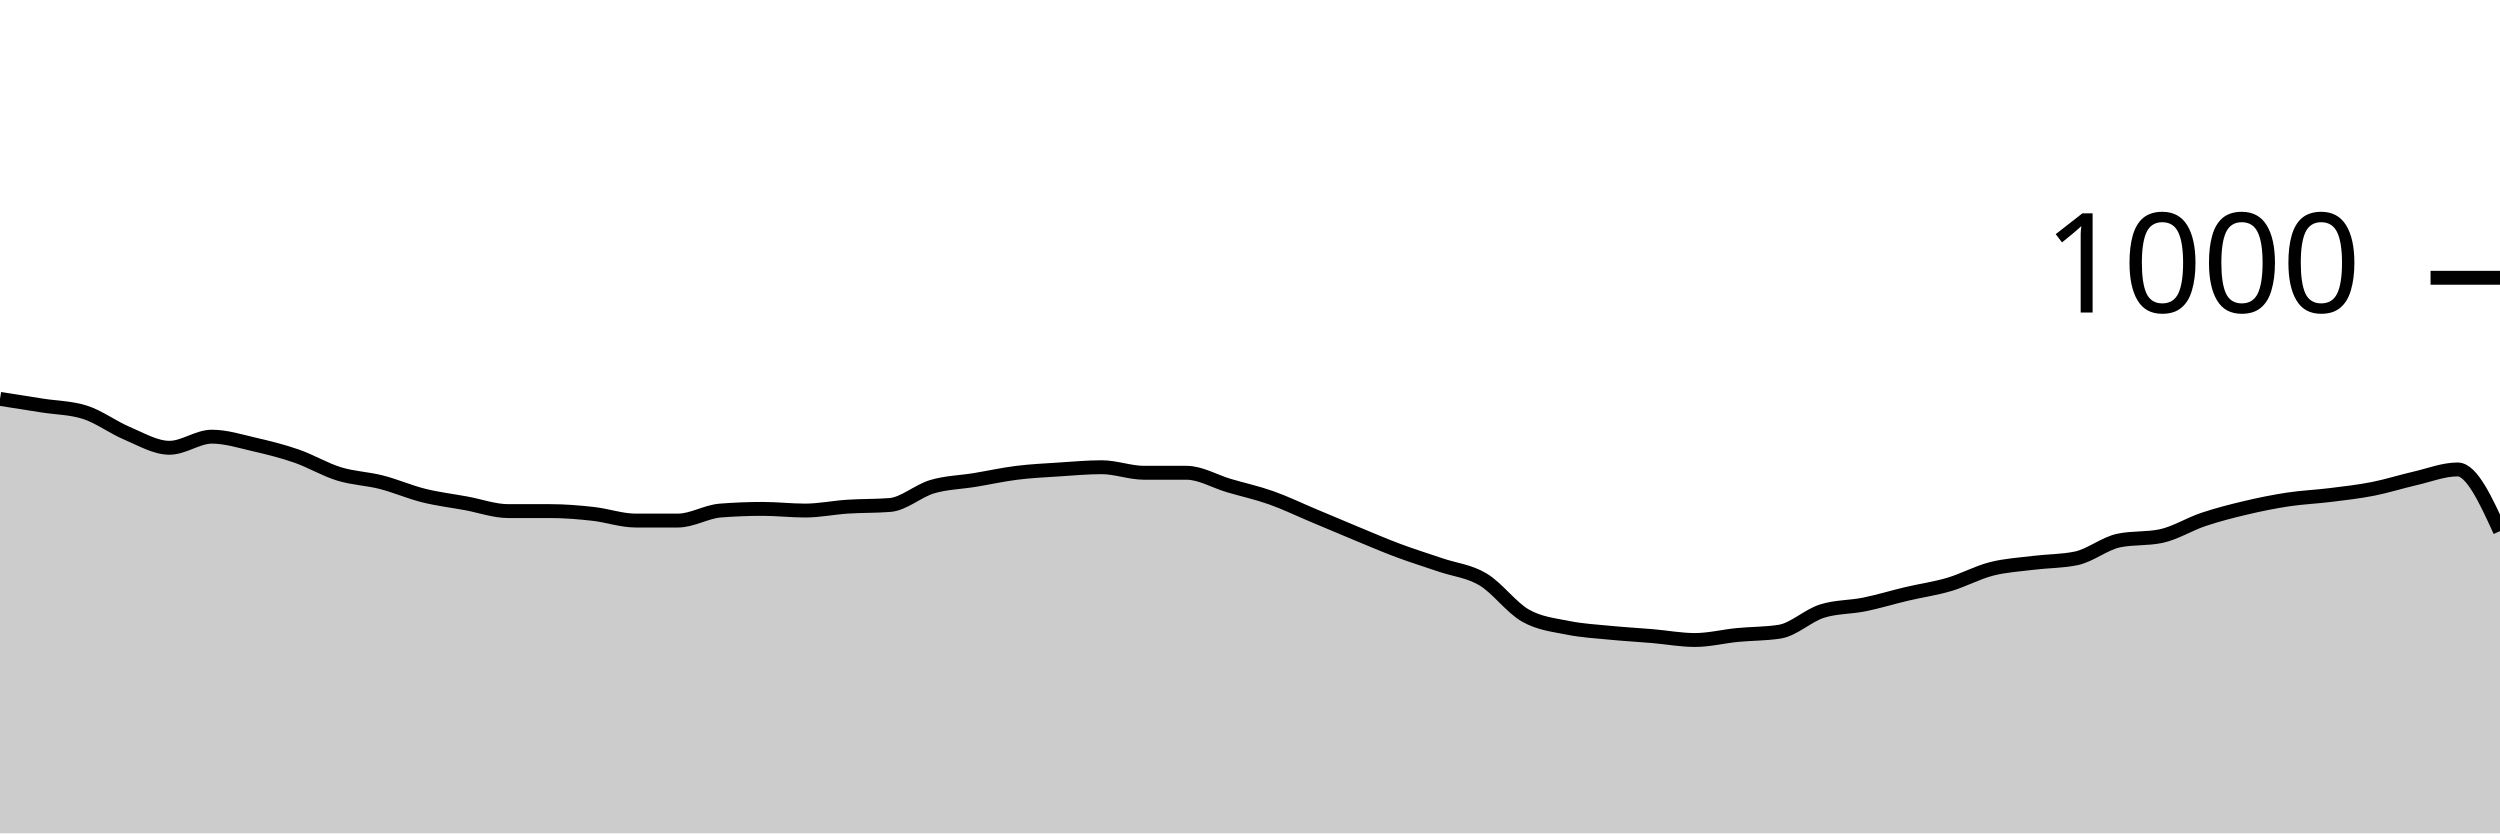
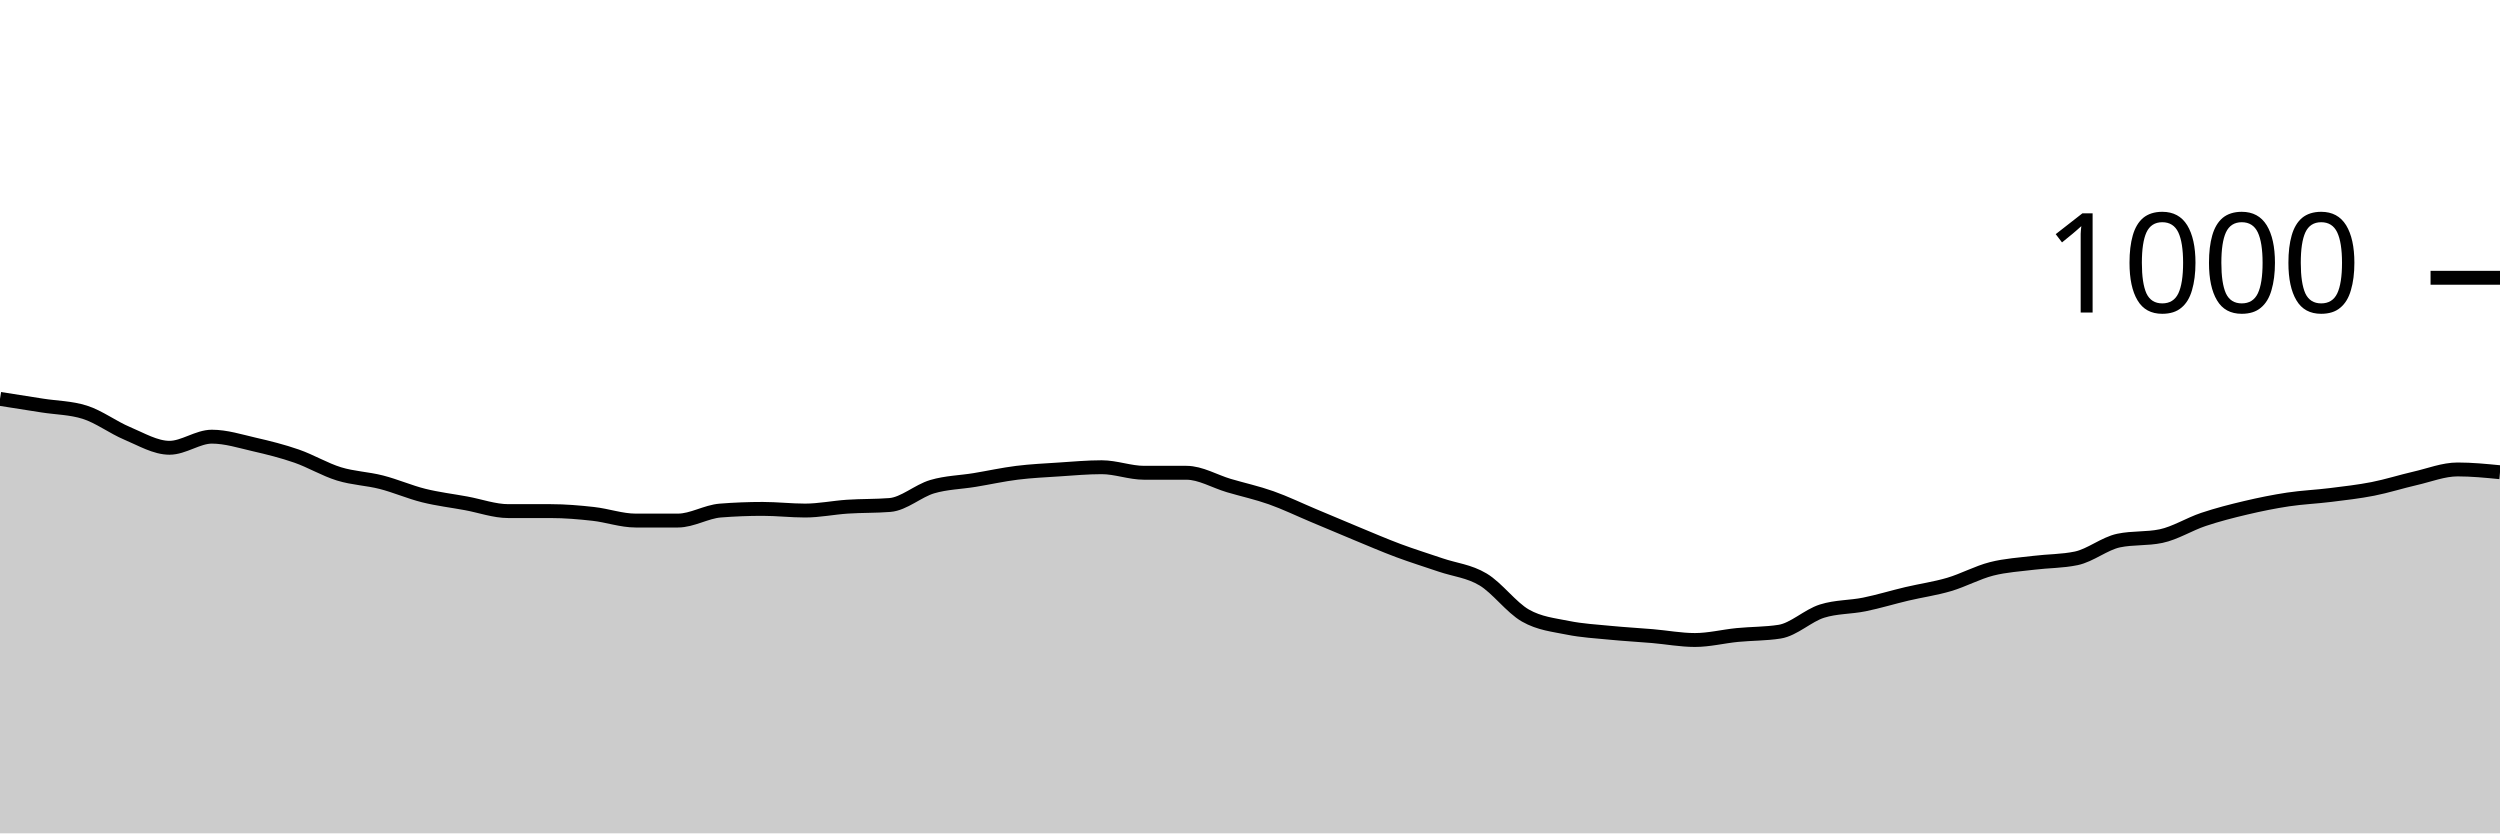
<svg xmlns="http://www.w3.org/2000/svg" viewBox="0 0 180 60">
  <g transform="translate(0,20)">
-     <path class="area" fill="rgba(0, 0, 0, 0.2)" d="M0,8.72C1.017,8.88,2.034,9.04,3.051,9.2C4.068,9.36,5.085,9.36,6.102,9.68C7.119,10,8.136,10.773,9.153,11.2C10.169,11.627,11.186,12.24,12.203,12.24C13.22,12.24,14.237,11.44,15.254,11.44C16.271,11.44,17.288,11.767,18.305,12C19.322,12.233,20.339,12.487,21.356,12.84C22.373,13.193,23.39,13.807,24.407,14.12C25.424,14.433,26.441,14.46,27.458,14.72C28.475,14.98,29.492,15.427,30.508,15.68C31.525,15.933,32.542,16.053,33.559,16.24C34.576,16.427,35.593,16.8,36.61,16.8C37.627,16.8,38.644,16.8,39.661,16.8C40.678,16.8,41.695,16.887,42.712,17C43.729,17.113,44.746,17.48,45.763,17.48C46.78,17.48,47.797,17.48,48.814,17.48C49.831,17.48,50.847,16.84,51.864,16.76C52.881,16.68,53.898,16.64,54.915,16.64C55.932,16.64,56.949,16.76,57.966,16.76C58.983,16.76,60,16.547,61.017,16.48C62.034,16.413,63.051,16.44,64.068,16.36C65.085,16.28,66.102,15.34,67.119,15.04C68.136,14.74,69.153,14.727,70.169,14.56C71.186,14.393,72.203,14.167,73.22,14.04C74.237,13.913,75.254,13.867,76.271,13.8C77.288,13.733,78.305,13.64,79.322,13.64C80.339,13.64,81.356,14.04,82.373,14.04C83.39,14.04,84.407,14.04,85.424,14.04C86.441,14.04,87.458,14.66,88.475,14.96C89.492,15.26,90.508,15.48,91.525,15.84C92.542,16.2,93.559,16.693,94.576,17.12C95.593,17.547,96.61,17.98,97.627,18.4C98.644,18.82,99.661,19.26,100.678,19.64C101.695,20.02,102.712,20.333,103.729,20.68C104.746,21.027,105.763,21.113,106.78,21.72C107.797,22.327,108.814,23.74,109.831,24.32C110.847,24.9,111.864,24.993,112.881,25.2C113.898,25.407,114.915,25.46,115.932,25.56C116.949,25.66,117.966,25.713,118.983,25.8C120,25.887,121.017,26.08,122.034,26.08C123.051,26.08,124.068,25.82,125.085,25.72C126.102,25.62,127.119,25.64,128.136,25.48C129.153,25.32,130.169,24.32,131.186,24C132.203,23.68,133.22,23.727,134.237,23.52C135.254,23.313,136.271,23,137.288,22.76C138.305,22.52,139.322,22.38,140.339,22.08C141.356,21.78,142.373,21.22,143.39,20.96C144.407,20.7,145.424,20.647,146.441,20.52C147.458,20.393,148.475,20.413,149.492,20.2C150.508,19.987,151.525,19.133,152.542,18.92C153.559,18.707,154.576,18.813,155.593,18.6C156.61,18.387,157.627,17.74,158.644,17.4C159.661,17.06,160.678,16.8,161.695,16.56C162.712,16.32,163.729,16.113,164.746,15.96C165.763,15.807,166.78,15.767,167.797,15.64C168.814,15.513,169.831,15.4,170.847,15.2C171.864,15,172.881,14.673,173.898,14.44C174.915,14.207,175.932,13.8,176.949,13.8C177.966,13.8,178.983,16.02,180,18.24L180,40C178.983,40,177.966,40,176.949,40C175.932,40,174.915,40,173.898,40C172.881,40,171.864,40,170.847,40C169.831,40,168.814,40,167.797,40C166.78,40,165.763,40,164.746,40C163.729,40,162.712,40,161.695,40C160.678,40,159.661,40,158.644,40C157.627,40,156.61,40,155.593,40C154.576,40,153.559,40,152.542,40C151.525,40,150.508,40,149.492,40C148.475,40,147.458,40,146.441,40C145.424,40,144.407,40,143.39,40C142.373,40,141.356,40,140.339,40C139.322,40,138.305,40,137.288,40C136.271,40,135.254,40,134.237,40C133.22,40,132.203,40,131.186,40C130.169,40,129.153,40,128.136,40C127.119,40,126.102,40,125.085,40C124.068,40,123.051,40,122.034,40C121.017,40,120,40,118.983,40C117.966,40,116.949,40,115.932,40C114.915,40,113.898,40,112.881,40C111.864,40,110.847,40,109.831,40C108.814,40,107.797,40,106.78,40C105.763,40,104.746,40,103.729,40C102.712,40,101.695,40,100.678,40C99.661,40,98.644,40,97.627,40C96.61,40,95.593,40,94.576,40C93.559,40,92.542,40,91.525,40C90.508,40,89.492,40,88.475,40C87.458,40,86.441,40,85.424,40C84.407,40,83.39,40,82.373,40C81.356,40,80.339,40,79.322,40C78.305,40,77.288,40,76.271,40C75.254,40,74.237,40,73.22,40C72.203,40,71.186,40,70.169,40C69.153,40,68.136,40,67.119,40C66.102,40,65.085,40,64.068,40C63.051,40,62.034,40,61.017,40C60,40,58.983,40,57.966,40C56.949,40,55.932,40,54.915,40C53.898,40,52.881,40,51.864,40C50.847,40,49.831,40,48.814,40C47.797,40,46.78,40,45.763,40C44.746,40,43.729,40,42.712,40C41.695,40,40.678,40,39.661,40C38.644,40,37.627,40,36.61,40C35.593,40,34.576,40,33.559,40C32.542,40,31.525,40,30.508,40C29.492,40,28.475,40,27.458,40C26.441,40,25.424,40,24.407,40C23.39,40,22.373,40,21.356,40C20.339,40,19.322,40,18.305,40C17.288,40,16.271,40,15.254,40C14.237,40,13.22,40,12.203,40C11.186,40,10.169,40,9.153,40C8.136,40,7.119,40,6.102,40C5.085,40,4.068,40,3.051,40C2.034,40,1.017,40,0,40Z" />
-     <path class="line" stroke="black" fill="none" d="M0,8.72C1.017,8.88,2.034,9.04,3.051,9.2C4.068,9.36,5.085,9.36,6.102,9.68C7.119,10,8.136,10.773,9.153,11.2C10.169,11.627,11.186,12.24,12.203,12.24C13.22,12.24,14.237,11.44,15.254,11.44C16.271,11.44,17.288,11.767,18.305,12C19.322,12.233,20.339,12.487,21.356,12.84C22.373,13.193,23.39,13.807,24.407,14.12C25.424,14.433,26.441,14.46,27.458,14.72C28.475,14.98,29.492,15.427,30.508,15.68C31.525,15.933,32.542,16.053,33.559,16.24C34.576,16.427,35.593,16.8,36.61,16.8C37.627,16.8,38.644,16.8,39.661,16.8C40.678,16.8,41.695,16.887,42.712,17C43.729,17.113,44.746,17.48,45.763,17.48C46.78,17.48,47.797,17.48,48.814,17.48C49.831,17.48,50.847,16.84,51.864,16.76C52.881,16.68,53.898,16.64,54.915,16.64C55.932,16.64,56.949,16.76,57.966,16.76C58.983,16.76,60,16.547,61.017,16.48C62.034,16.413,63.051,16.44,64.068,16.36C65.085,16.28,66.102,15.34,67.119,15.04C68.136,14.74,69.153,14.727,70.169,14.56C71.186,14.393,72.203,14.167,73.22,14.04C74.237,13.913,75.254,13.867,76.271,13.8C77.288,13.733,78.305,13.64,79.322,13.64C80.339,13.64,81.356,14.04,82.373,14.04C83.39,14.04,84.407,14.04,85.424,14.04C86.441,14.04,87.458,14.66,88.475,14.96C89.492,15.26,90.508,15.48,91.525,15.84C92.542,16.2,93.559,16.693,94.576,17.12C95.593,17.547,96.61,17.98,97.627,18.4C98.644,18.82,99.661,19.26,100.678,19.64C101.695,20.02,102.712,20.333,103.729,20.68C104.746,21.027,105.763,21.113,106.78,21.72C107.797,22.327,108.814,23.74,109.831,24.32C110.847,24.9,111.864,24.993,112.881,25.2C113.898,25.407,114.915,25.46,115.932,25.56C116.949,25.66,117.966,25.713,118.983,25.8C120,25.887,121.017,26.08,122.034,26.08C123.051,26.08,124.068,25.82,125.085,25.72C126.102,25.62,127.119,25.64,128.136,25.48C129.153,25.32,130.169,24.32,131.186,24C132.203,23.68,133.22,23.727,134.237,23.52C135.254,23.313,136.271,23,137.288,22.76C138.305,22.52,139.322,22.38,140.339,22.08C141.356,21.78,142.373,21.22,143.39,20.96C144.407,20.7,145.424,20.647,146.441,20.52C147.458,20.393,148.475,20.413,149.492,20.2C150.508,19.987,151.525,19.133,152.542,18.92C153.559,18.707,154.576,18.813,155.593,18.6C156.61,18.387,157.627,17.74,158.644,17.4C159.661,17.06,160.678,16.8,161.695,16.56C162.712,16.32,163.729,16.113,164.746,15.96C165.763,15.807,166.78,15.767,167.797,15.64C168.814,15.513,169.831,15.4,170.847,15.2C171.864,15,172.881,14.673,173.898,14.44C174.915,14.207,175.932,13.8,176.949,13.8C177.966,13.8,178.983,16.02,180,18.24" />
+     <path class="area" fill="rgba(0, 0, 0, 0.2)" d="M0,8.72C1.017,8.88,2.034,9.04,3.051,9.2C4.068,9.36,5.085,9.36,6.102,9.68C7.119,10,8.136,10.773,9.153,11.2C10.169,11.627,11.186,12.24,12.203,12.24C13.22,12.24,14.237,11.44,15.254,11.44C16.271,11.44,17.288,11.767,18.305,12C19.322,12.233,20.339,12.487,21.356,12.84C22.373,13.193,23.39,13.807,24.407,14.12C25.424,14.433,26.441,14.46,27.458,14.72C28.475,14.98,29.492,15.427,30.508,15.68C31.525,15.933,32.542,16.053,33.559,16.24C34.576,16.427,35.593,16.8,36.61,16.8C37.627,16.8,38.644,16.8,39.661,16.8C40.678,16.8,41.695,16.887,42.712,17C43.729,17.113,44.746,17.48,45.763,17.48C46.78,17.48,47.797,17.48,48.814,17.48C49.831,17.48,50.847,16.84,51.864,16.76C52.881,16.68,53.898,16.64,54.915,16.64C55.932,16.64,56.949,16.76,57.966,16.76C58.983,16.76,60,16.547,61.017,16.48C62.034,16.413,63.051,16.44,64.068,16.36C65.085,16.28,66.102,15.34,67.119,15.04C68.136,14.74,69.153,14.727,70.169,14.56C71.186,14.393,72.203,14.167,73.22,14.04C74.237,13.913,75.254,13.867,76.271,13.8C77.288,13.733,78.305,13.64,79.322,13.64C80.339,13.64,81.356,14.04,82.373,14.04C83.39,14.04,84.407,14.04,85.424,14.04C86.441,14.04,87.458,14.66,88.475,14.96C89.492,15.26,90.508,15.48,91.525,15.84C92.542,16.2,93.559,16.693,94.576,17.12C95.593,17.547,96.61,17.98,97.627,18.4C98.644,18.82,99.661,19.26,100.678,19.64C101.695,20.02,102.712,20.333,103.729,20.68C104.746,21.027,105.763,21.113,106.78,21.72C107.797,22.327,108.814,23.74,109.831,24.32C110.847,24.9,111.864,24.993,112.881,25.2C113.898,25.407,114.915,25.46,115.932,25.56C116.949,25.66,117.966,25.713,118.983,25.8C120,25.887,121.017,26.08,122.034,26.08C123.051,26.08,124.068,25.82,125.085,25.72C126.102,25.62,127.119,25.64,128.136,25.48C129.153,25.32,130.169,24.32,131.186,24C132.203,23.68,133.22,23.727,134.237,23.52C135.254,23.313,136.271,23,137.288,22.76C138.305,22.52,139.322,22.38,140.339,22.08C141.356,21.78,142.373,21.22,143.39,20.96C144.407,20.7,145.424,20.647,146.441,20.52C147.458,20.393,148.475,20.413,149.492,20.2C150.508,19.987,151.525,19.133,152.542,18.92C153.559,18.707,154.576,18.813,155.593,18.6C156.61,18.387,157.627,17.74,158.644,17.4C159.661,17.06,160.678,16.8,161.695,16.56C162.712,16.32,163.729,16.113,164.746,15.96C165.763,15.807,166.78,15.767,167.797,15.64C168.814,15.513,169.831,15.4,170.847,15.2C171.864,15,172.881,14.673,173.898,14.44C174.915,14.207,175.932,13.8,176.949,13.8C177.966,13.8,178.983,13.9,180,14L180,40C178.983,40,177.966,40,176.949,40C175.932,40,174.915,40,173.898,40C172.881,40,171.864,40,170.847,40C169.831,40,168.814,40,167.797,40C166.78,40,165.763,40,164.746,40C163.729,40,162.712,40,161.695,40C160.678,40,159.661,40,158.644,40C157.627,40,156.61,40,155.593,40C154.576,40,153.559,40,152.542,40C151.525,40,150.508,40,149.492,40C148.475,40,147.458,40,146.441,40C145.424,40,144.407,40,143.39,40C142.373,40,141.356,40,140.339,40C139.322,40,138.305,40,137.288,40C136.271,40,135.254,40,134.237,40C133.22,40,132.203,40,131.186,40C130.169,40,129.153,40,128.136,40C127.119,40,126.102,40,125.085,40C124.068,40,123.051,40,122.034,40C121.017,40,120,40,118.983,40C117.966,40,116.949,40,115.932,40C114.915,40,113.898,40,112.881,40C111.864,40,110.847,40,109.831,40C108.814,40,107.797,40,106.78,40C105.763,40,104.746,40,103.729,40C102.712,40,101.695,40,100.678,40C99.661,40,98.644,40,97.627,40C96.61,40,95.593,40,94.576,40C93.559,40,92.542,40,91.525,40C90.508,40,89.492,40,88.475,40C87.458,40,86.441,40,85.424,40C84.407,40,83.39,40,82.373,40C81.356,40,80.339,40,79.322,40C78.305,40,77.288,40,76.271,40C75.254,40,74.237,40,73.22,40C72.203,40,71.186,40,70.169,40C69.153,40,68.136,40,67.119,40C66.102,40,65.085,40,64.068,40C63.051,40,62.034,40,61.017,40C60,40,58.983,40,57.966,40C56.949,40,55.932,40,54.915,40C53.898,40,52.881,40,51.864,40C50.847,40,49.831,40,48.814,40C47.797,40,46.78,40,45.763,40C44.746,40,43.729,40,42.712,40C41.695,40,40.678,40,39.661,40C38.644,40,37.627,40,36.61,40C35.593,40,34.576,40,33.559,40C32.542,40,31.525,40,30.508,40C29.492,40,28.475,40,27.458,40C26.441,40,25.424,40,24.407,40C23.39,40,22.373,40,21.356,40C20.339,40,19.322,40,18.305,40C17.288,40,16.271,40,15.254,40C14.237,40,13.22,40,12.203,40C11.186,40,10.169,40,9.153,40C8.136,40,7.119,40,6.102,40C5.085,40,4.068,40,3.051,40C2.034,40,1.017,40,0,40Z" />
+     <path class="line" stroke="black" fill="none" d="M0,8.72C1.017,8.88,2.034,9.04,3.051,9.2C4.068,9.36,5.085,9.36,6.102,9.68C7.119,10,8.136,10.773,9.153,11.2C10.169,11.627,11.186,12.24,12.203,12.24C13.22,12.24,14.237,11.44,15.254,11.44C16.271,11.44,17.288,11.767,18.305,12C19.322,12.233,20.339,12.487,21.356,12.84C22.373,13.193,23.39,13.807,24.407,14.12C25.424,14.433,26.441,14.46,27.458,14.72C28.475,14.98,29.492,15.427,30.508,15.68C31.525,15.933,32.542,16.053,33.559,16.24C34.576,16.427,35.593,16.8,36.61,16.8C37.627,16.8,38.644,16.8,39.661,16.8C40.678,16.8,41.695,16.887,42.712,17C43.729,17.113,44.746,17.48,45.763,17.48C46.78,17.48,47.797,17.48,48.814,17.48C49.831,17.48,50.847,16.84,51.864,16.76C52.881,16.68,53.898,16.64,54.915,16.64C55.932,16.64,56.949,16.76,57.966,16.76C58.983,16.76,60,16.547,61.017,16.48C62.034,16.413,63.051,16.44,64.068,16.36C65.085,16.28,66.102,15.34,67.119,15.04C68.136,14.74,69.153,14.727,70.169,14.56C71.186,14.393,72.203,14.167,73.22,14.04C74.237,13.913,75.254,13.867,76.271,13.8C77.288,13.733,78.305,13.64,79.322,13.64C80.339,13.64,81.356,14.04,82.373,14.04C83.39,14.04,84.407,14.04,85.424,14.04C86.441,14.04,87.458,14.66,88.475,14.96C89.492,15.26,90.508,15.48,91.525,15.84C92.542,16.2,93.559,16.693,94.576,17.12C95.593,17.547,96.61,17.98,97.627,18.4C98.644,18.82,99.661,19.26,100.678,19.64C101.695,20.02,102.712,20.333,103.729,20.68C104.746,21.027,105.763,21.113,106.78,21.72C107.797,22.327,108.814,23.74,109.831,24.32C110.847,24.9,111.864,24.993,112.881,25.2C113.898,25.407,114.915,25.46,115.932,25.56C116.949,25.66,117.966,25.713,118.983,25.8C120,25.887,121.017,26.08,122.034,26.08C123.051,26.08,124.068,25.82,125.085,25.72C126.102,25.62,127.119,25.64,128.136,25.48C129.153,25.32,130.169,24.32,131.186,24C132.203,23.68,133.22,23.727,134.237,23.52C135.254,23.313,136.271,23,137.288,22.76C138.305,22.52,139.322,22.38,140.339,22.08C141.356,21.78,142.373,21.22,143.39,20.96C144.407,20.7,145.424,20.647,146.441,20.52C147.458,20.393,148.475,20.413,149.492,20.2C150.508,19.987,151.525,19.133,152.542,18.92C153.559,18.707,154.576,18.813,155.593,18.6C156.61,18.387,157.627,17.74,158.644,17.4C159.661,17.06,160.678,16.8,161.695,16.56C162.712,16.32,163.729,16.113,164.746,15.96C165.763,15.807,166.78,15.767,167.797,15.64C168.814,15.513,169.831,15.4,170.847,15.2C171.864,15,172.881,14.673,173.898,14.44C174.915,14.207,175.932,13.8,176.949,13.8C177.966,13.8,178.983,13.9,180,14" />
    <path class="axis-ceiling" stroke-width="1" stroke="black" fill="none" d="M175,0L180,0" />
    <text class="axis-ceiling-label" font-family="sans-serif" text-anchor="end" font-size="10px" x="170" y="2.5">1000</text>
  </g>
</svg>
